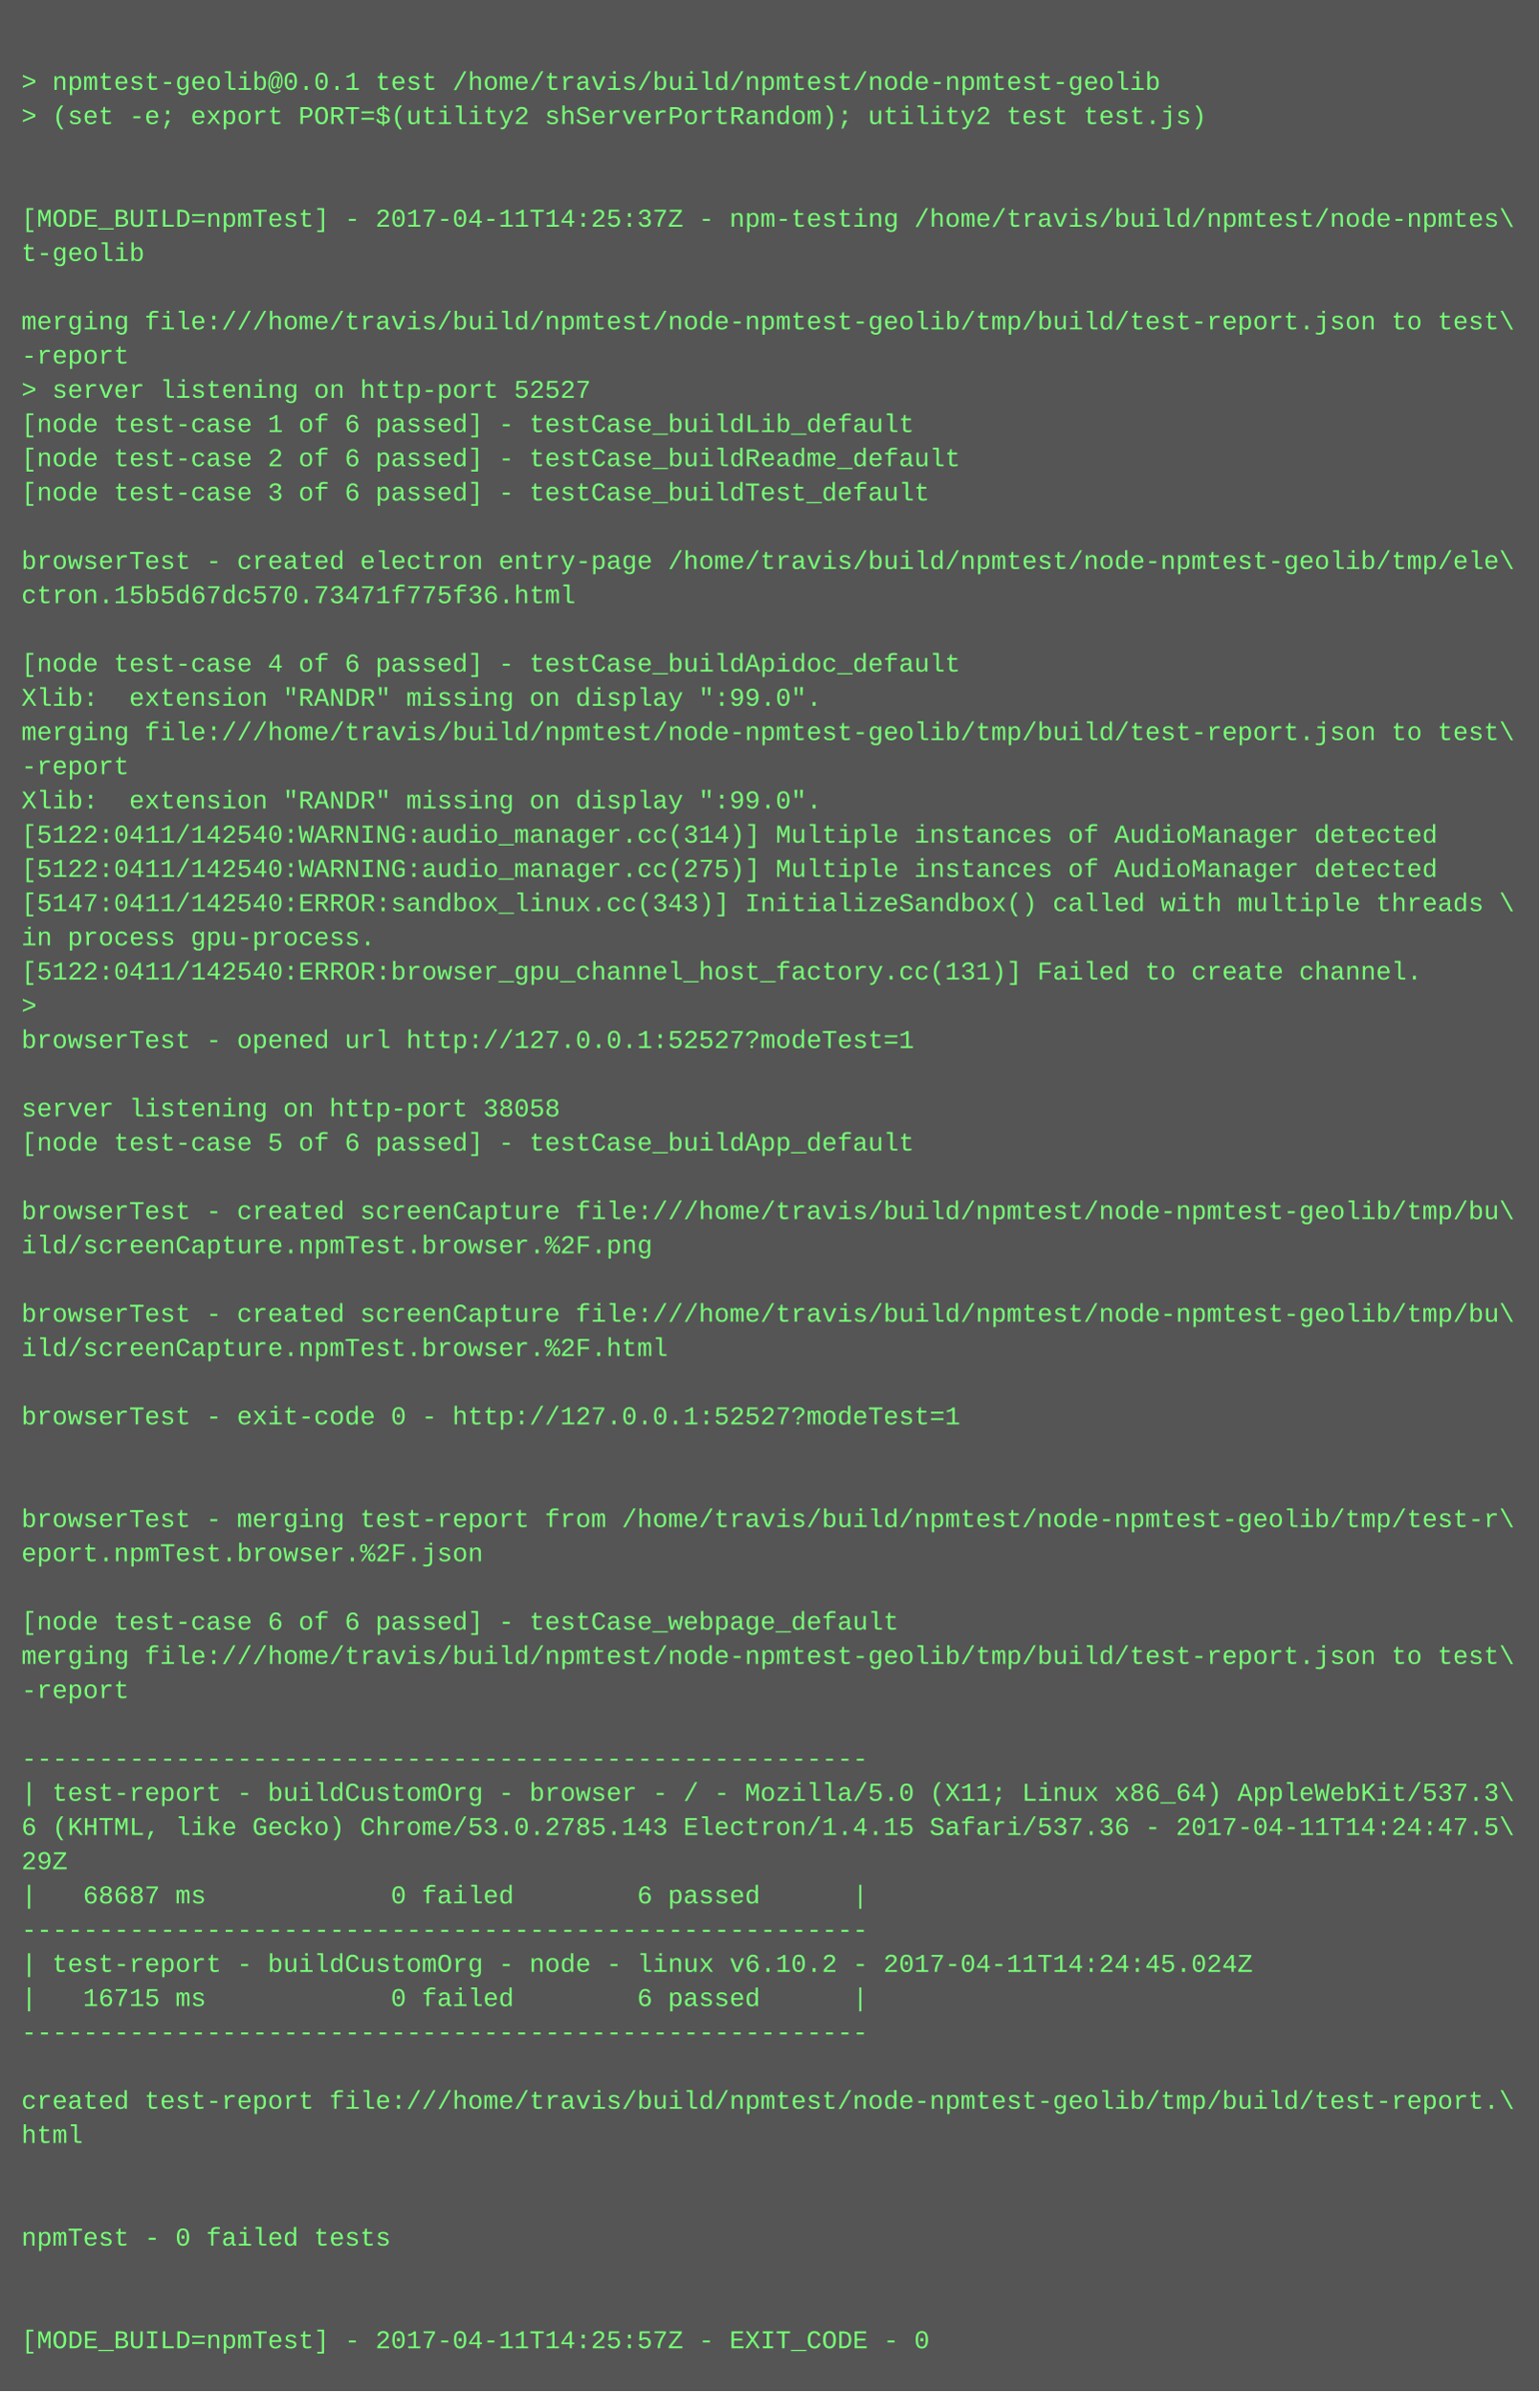
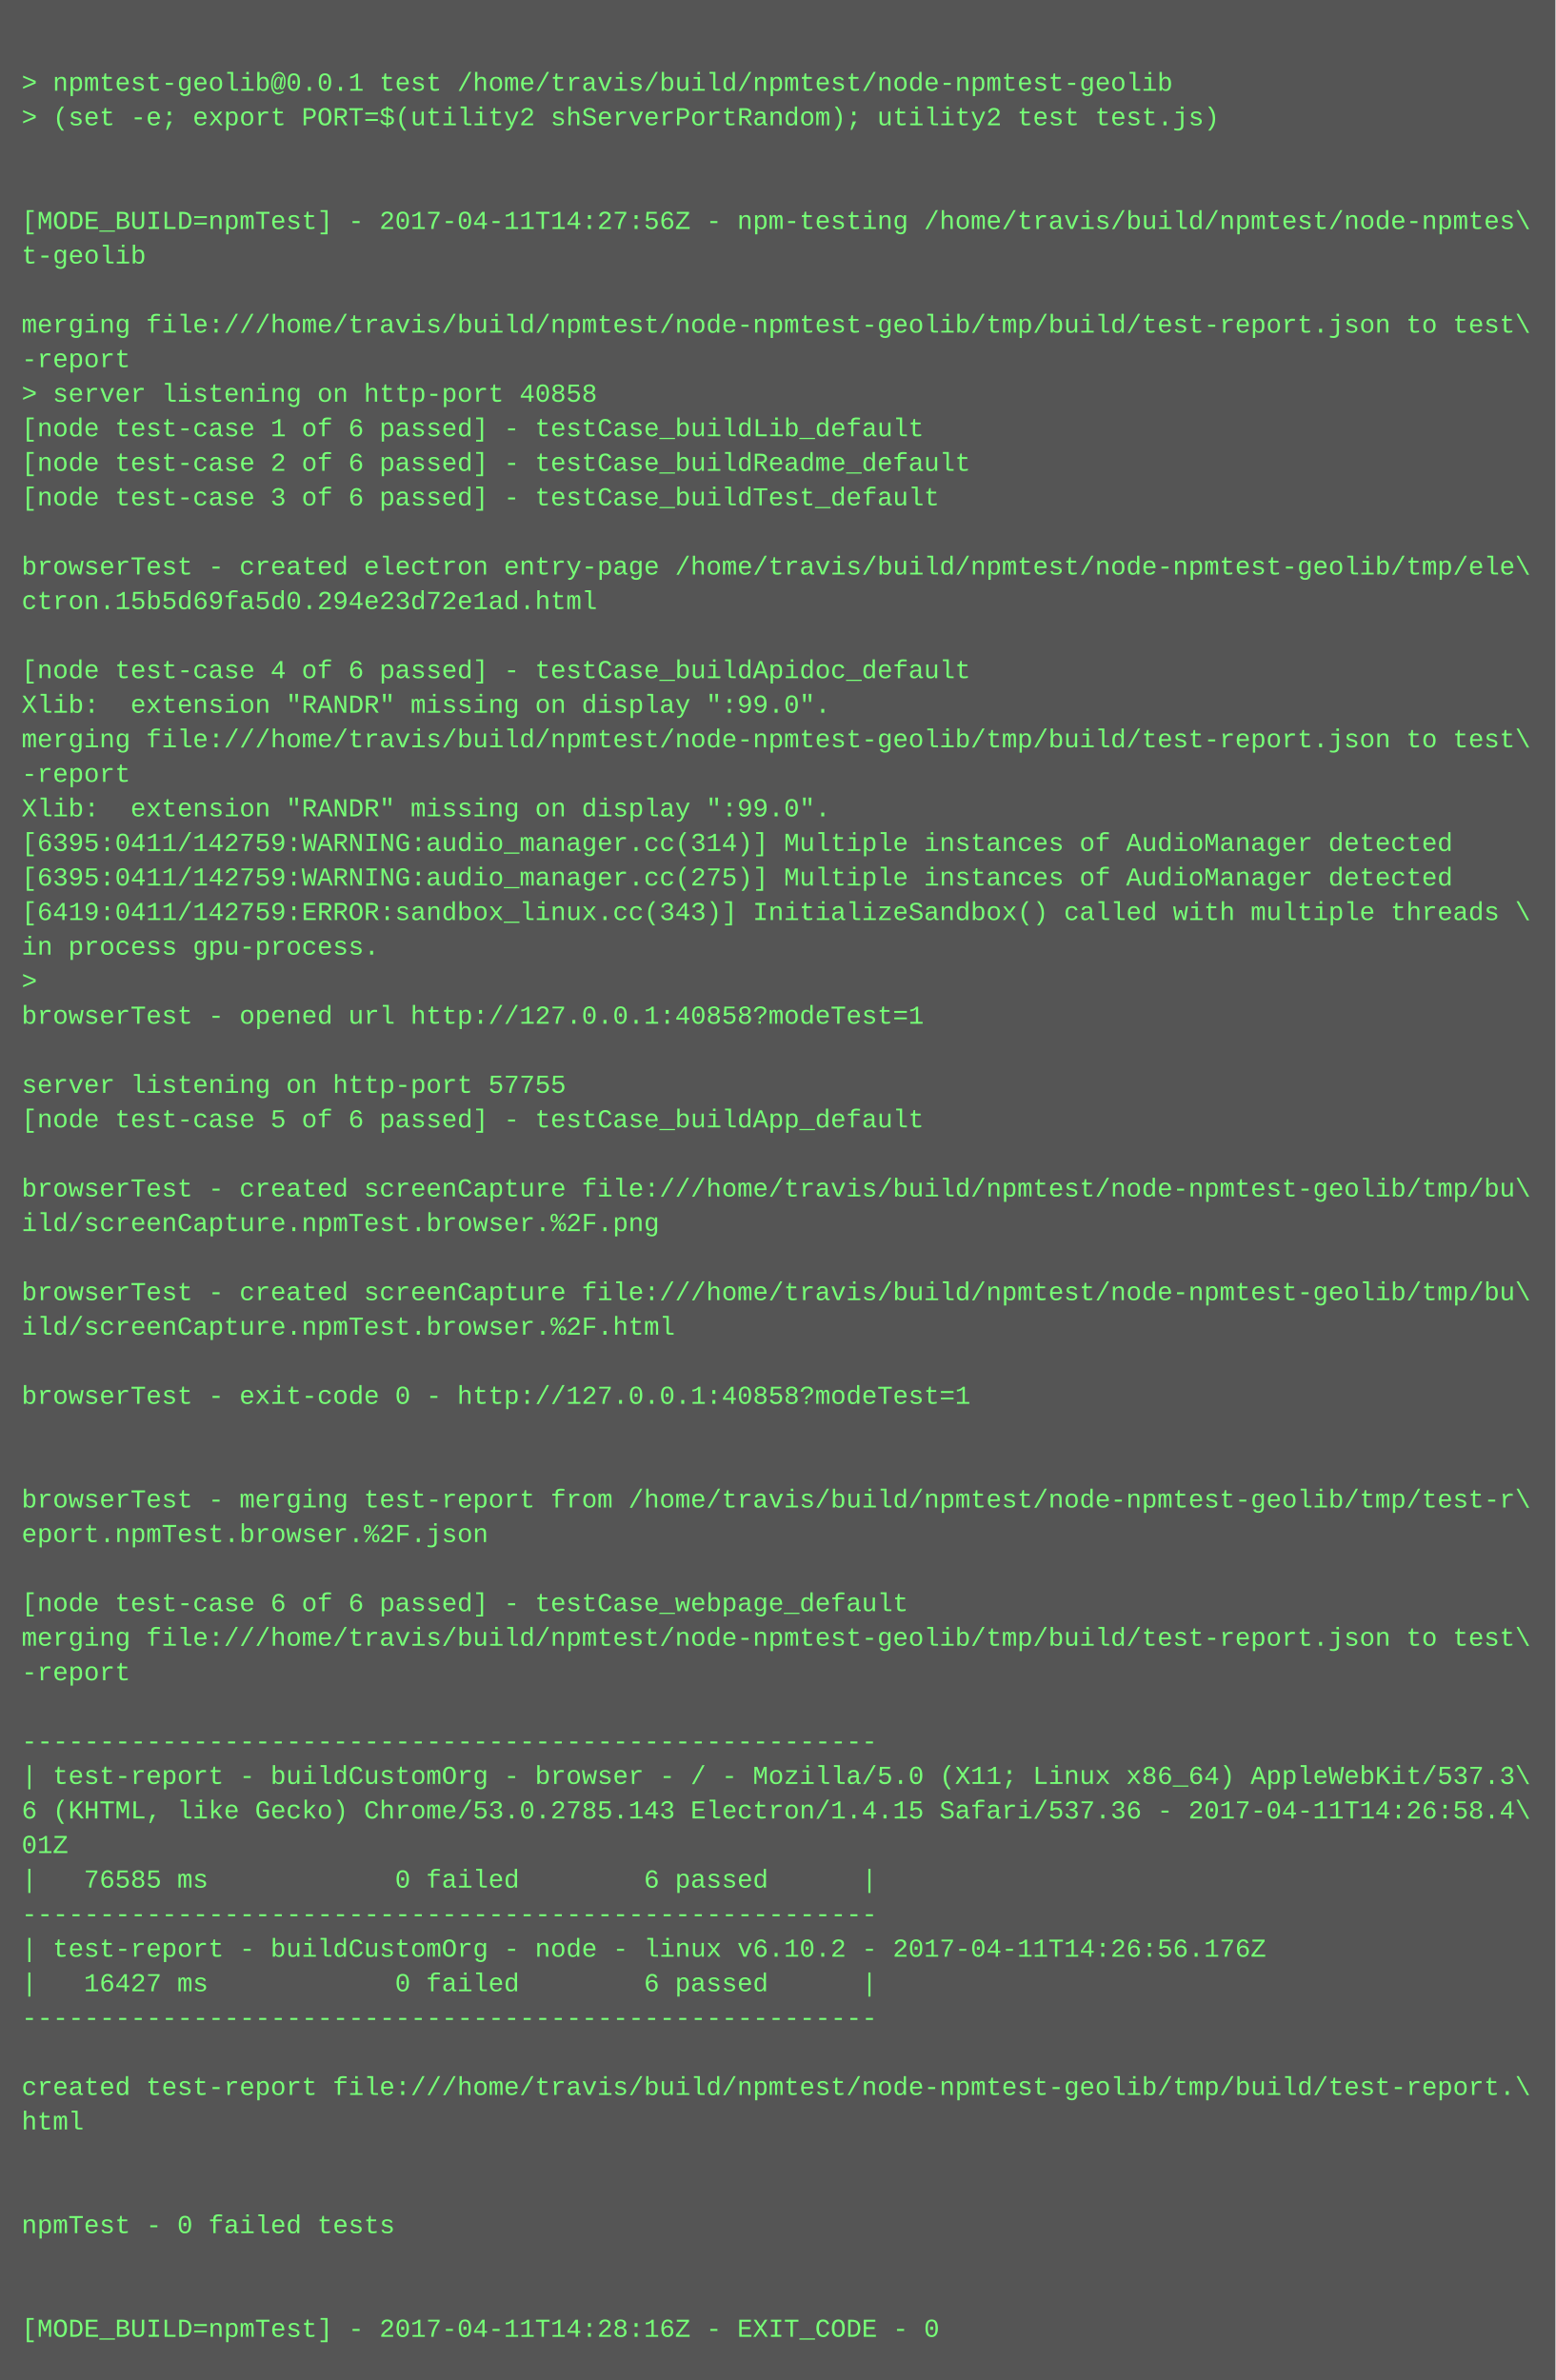
- <svg xmlns="http://www.w3.org/2000/svg" height="1118" width="720">
-   <rect height="1118" fill="#555" width="720" />
+ <svg xmlns="http://www.w3.org/2000/svg" height="1102" width="720">
+   <rect height="1102" fill="#555" width="720" />
  <text fill="#7f7" font-family="Courier New" font-size="12" xml:space="preserve">
    <tspan x="10" y="26" />
    <tspan x="10" y="42">&gt; npmtest-geolib@0.0.1 test /home/travis/build/npmtest/node-npmtest-geolib</tspan>
    <tspan x="10" y="58">&gt; (set -e; export PORT=$(utility2 shServerPortRandom); utility2 test test.js)</tspan>
    <tspan x="10" y="74" />
    <tspan x="10" y="90" />
-     <tspan x="10" y="106">[MODE_BUILD=npmTest] - 2017-04-11T14:25:37Z - npm-testing /home/travis/build/npmtest/node-npmtes\</tspan>
+     <tspan x="10" y="106">[MODE_BUILD=npmTest] - 2017-04-11T14:27:56Z - npm-testing /home/travis/build/npmtest/node-npmtes\</tspan>
    <tspan x="10" y="122">t-geolib</tspan>
    <tspan x="10" y="138" />
    <tspan x="10" y="154">merging file:///home/travis/build/npmtest/node-npmtest-geolib/tmp/build/test-report.json to test\</tspan>
    <tspan x="10" y="170">-report</tspan>
-     <tspan x="10" y="186">&gt; server listening on http-port 52527</tspan>
+     <tspan x="10" y="186">&gt; server listening on http-port 40858</tspan>
    <tspan x="10" y="202">[node test-case 1 of 6 passed] - testCase_buildLib_default</tspan>
    <tspan x="10" y="218">[node test-case 2 of 6 passed] - testCase_buildReadme_default</tspan>
    <tspan x="10" y="234">[node test-case 3 of 6 passed] - testCase_buildTest_default</tspan>
    <tspan x="10" y="250" />
    <tspan x="10" y="266">browserTest - created electron entry-page /home/travis/build/npmtest/node-npmtest-geolib/tmp/ele\</tspan>
-     <tspan x="10" y="282">ctron.15b5d67dc570.73471f775f36.html</tspan>
+     <tspan x="10" y="282">ctron.15b5d69fa5d0.294e23d72e1ad.html</tspan>
    <tspan x="10" y="298" />
    <tspan x="10" y="314">[node test-case 4 of 6 passed] - testCase_buildApidoc_default</tspan>
    <tspan x="10" y="330">Xlib:  extension "RANDR" missing on display ":99.0".</tspan>
    <tspan x="10" y="346">merging file:///home/travis/build/npmtest/node-npmtest-geolib/tmp/build/test-report.json to test\</tspan>
    <tspan x="10" y="362">-report</tspan>
    <tspan x="10" y="378">Xlib:  extension "RANDR" missing on display ":99.0".</tspan>
-     <tspan x="10" y="394">[5122:0411/142540:WARNING:audio_manager.cc(314)] Multiple instances of AudioManager detected</tspan>
-     <tspan x="10" y="410">[5122:0411/142540:WARNING:audio_manager.cc(275)] Multiple instances of AudioManager detected</tspan>
-     <tspan x="10" y="426">[5147:0411/142540:ERROR:sandbox_linux.cc(343)] InitializeSandbox() called with multiple threads \</tspan>
+     <tspan x="10" y="394">[6395:0411/142759:WARNING:audio_manager.cc(314)] Multiple instances of AudioManager detected</tspan>
+     <tspan x="10" y="410">[6395:0411/142759:WARNING:audio_manager.cc(275)] Multiple instances of AudioManager detected</tspan>
+     <tspan x="10" y="426">[6419:0411/142759:ERROR:sandbox_linux.cc(343)] InitializeSandbox() called with multiple threads \</tspan>
    <tspan x="10" y="442">in process gpu-process. </tspan>
-     <tspan x="10" y="458">[5122:0411/142540:ERROR:browser_gpu_channel_host_factory.cc(131)] Failed to create channel.</tspan>
-     <tspan x="10" y="474">&gt; </tspan>
-     <tspan x="10" y="490">browserTest - opened url http://127.0.0.1:52527?modeTest=1</tspan>
-     <tspan x="10" y="506" />
-     <tspan x="10" y="522">server listening on http-port 38058</tspan>
-     <tspan x="10" y="538">[node test-case 5 of 6 passed] - testCase_buildApp_default</tspan>
-     <tspan x="10" y="554" />
-     <tspan x="10" y="570">browserTest - created screenCapture file:///home/travis/build/npmtest/node-npmtest-geolib/tmp/bu\</tspan>
-     <tspan x="10" y="586">ild/screenCapture.npmTest.browser.%2F.png</tspan>
-     <tspan x="10" y="602" />
-     <tspan x="10" y="618">browserTest - created screenCapture file:///home/travis/build/npmtest/node-npmtest-geolib/tmp/bu\</tspan>
-     <tspan x="10" y="634">ild/screenCapture.npmTest.browser.%2F.html</tspan>
-     <tspan x="10" y="650" />
-     <tspan x="10" y="666">browserTest - exit-code 0 - http://127.0.0.1:52527?modeTest=1</tspan>
+     <tspan x="10" y="458">&gt; </tspan>
+     <tspan x="10" y="474">browserTest - opened url http://127.0.0.1:40858?modeTest=1</tspan>
+     <tspan x="10" y="490" />
+     <tspan x="10" y="506">server listening on http-port 57755</tspan>
+     <tspan x="10" y="522">[node test-case 5 of 6 passed] - testCase_buildApp_default</tspan>
+     <tspan x="10" y="538" />
+     <tspan x="10" y="554">browserTest - created screenCapture file:///home/travis/build/npmtest/node-npmtest-geolib/tmp/bu\</tspan>
+     <tspan x="10" y="570">ild/screenCapture.npmTest.browser.%2F.png</tspan>
+     <tspan x="10" y="586" />
+     <tspan x="10" y="602">browserTest - created screenCapture file:///home/travis/build/npmtest/node-npmtest-geolib/tmp/bu\</tspan>
+     <tspan x="10" y="618">ild/screenCapture.npmTest.browser.%2F.html</tspan>
+     <tspan x="10" y="634" />
+     <tspan x="10" y="650">browserTest - exit-code 0 - http://127.0.0.1:40858?modeTest=1</tspan>
+     <tspan x="10" y="666" />
    <tspan x="10" y="682" />
-     <tspan x="10" y="698" />
-     <tspan x="10" y="714">browserTest - merging test-report from /home/travis/build/npmtest/node-npmtest-geolib/tmp/test-r\</tspan>
-     <tspan x="10" y="730">eport.npmTest.browser.%2F.json</tspan>
-     <tspan x="10" y="746" />
-     <tspan x="10" y="762">[node test-case 6 of 6 passed] - testCase_webpage_default</tspan>
-     <tspan x="10" y="778">merging file:///home/travis/build/npmtest/node-npmtest-geolib/tmp/build/test-report.json to test\</tspan>
-     <tspan x="10" y="794">-report</tspan>
-     <tspan x="10" y="810" />
-     <tspan x="10" y="826">-------------------------------------------------------</tspan>
-     <tspan x="10" y="842">| test-report - buildCustomOrg - browser - / - Mozilla/5.0 (X11; Linux x86_64) AppleWebKit/537.3\</tspan>
-     <tspan x="10" y="858">6 (KHTML, like Gecko) Chrome/53.0.2785.143 Electron/1.4.15 Safari/537.36 - 2017-04-11T14:24:47.5\</tspan>
-     <tspan x="10" y="874">29Z</tspan>
-     <tspan x="10" y="890">|   68687 ms            0 failed        6 passed      |</tspan>
-     <tspan x="10" y="906">-------------------------------------------------------</tspan>
-     <tspan x="10" y="922">| test-report - buildCustomOrg - node - linux v6.10.2 - 2017-04-11T14:24:45.024Z</tspan>
-     <tspan x="10" y="938">|   16715 ms            0 failed        6 passed      |</tspan>
-     <tspan x="10" y="954">-------------------------------------------------------</tspan>
-     <tspan x="10" y="970" />
-     <tspan x="10" y="986">created test-report file:///home/travis/build/npmtest/node-npmtest-geolib/tmp/build/test-report.\</tspan>
-     <tspan x="10" y="1002">html</tspan>
+     <tspan x="10" y="698">browserTest - merging test-report from /home/travis/build/npmtest/node-npmtest-geolib/tmp/test-r\</tspan>
+     <tspan x="10" y="714">eport.npmTest.browser.%2F.json</tspan>
+     <tspan x="10" y="730" />
+     <tspan x="10" y="746">[node test-case 6 of 6 passed] - testCase_webpage_default</tspan>
+     <tspan x="10" y="762">merging file:///home/travis/build/npmtest/node-npmtest-geolib/tmp/build/test-report.json to test\</tspan>
+     <tspan x="10" y="778">-report</tspan>
+     <tspan x="10" y="794" />
+     <tspan x="10" y="810">-------------------------------------------------------</tspan>
+     <tspan x="10" y="826">| test-report - buildCustomOrg - browser - / - Mozilla/5.0 (X11; Linux x86_64) AppleWebKit/537.3\</tspan>
+     <tspan x="10" y="842">6 (KHTML, like Gecko) Chrome/53.0.2785.143 Electron/1.4.15 Safari/537.36 - 2017-04-11T14:26:58.4\</tspan>
+     <tspan x="10" y="858">01Z</tspan>
+     <tspan x="10" y="874">|   76585 ms            0 failed        6 passed      |</tspan>
+     <tspan x="10" y="890">-------------------------------------------------------</tspan>
+     <tspan x="10" y="906">| test-report - buildCustomOrg - node - linux v6.10.2 - 2017-04-11T14:26:56.176Z</tspan>
+     <tspan x="10" y="922">|   16427 ms            0 failed        6 passed      |</tspan>
+     <tspan x="10" y="938">-------------------------------------------------------</tspan>
+     <tspan x="10" y="954" />
+     <tspan x="10" y="970">created test-report file:///home/travis/build/npmtest/node-npmtest-geolib/tmp/build/test-report.\</tspan>
+     <tspan x="10" y="986">html</tspan>
+     <tspan x="10" y="1002" />
    <tspan x="10" y="1018" />
-     <tspan x="10" y="1034" />
-     <tspan x="10" y="1050">npmTest - 0 failed tests</tspan>
+     <tspan x="10" y="1034">npmTest - 0 failed tests</tspan>
+     <tspan x="10" y="1050" />
    <tspan x="10" y="1066" />
-     <tspan x="10" y="1082" />
-     <tspan x="10" y="1098">[MODE_BUILD=npmTest] - 2017-04-11T14:25:57Z - EXIT_CODE - 0</tspan>
+     <tspan x="10" y="1082">[MODE_BUILD=npmTest] - 2017-04-11T14:28:16Z - EXIT_CODE - 0</tspan>
  </text>
</svg>
